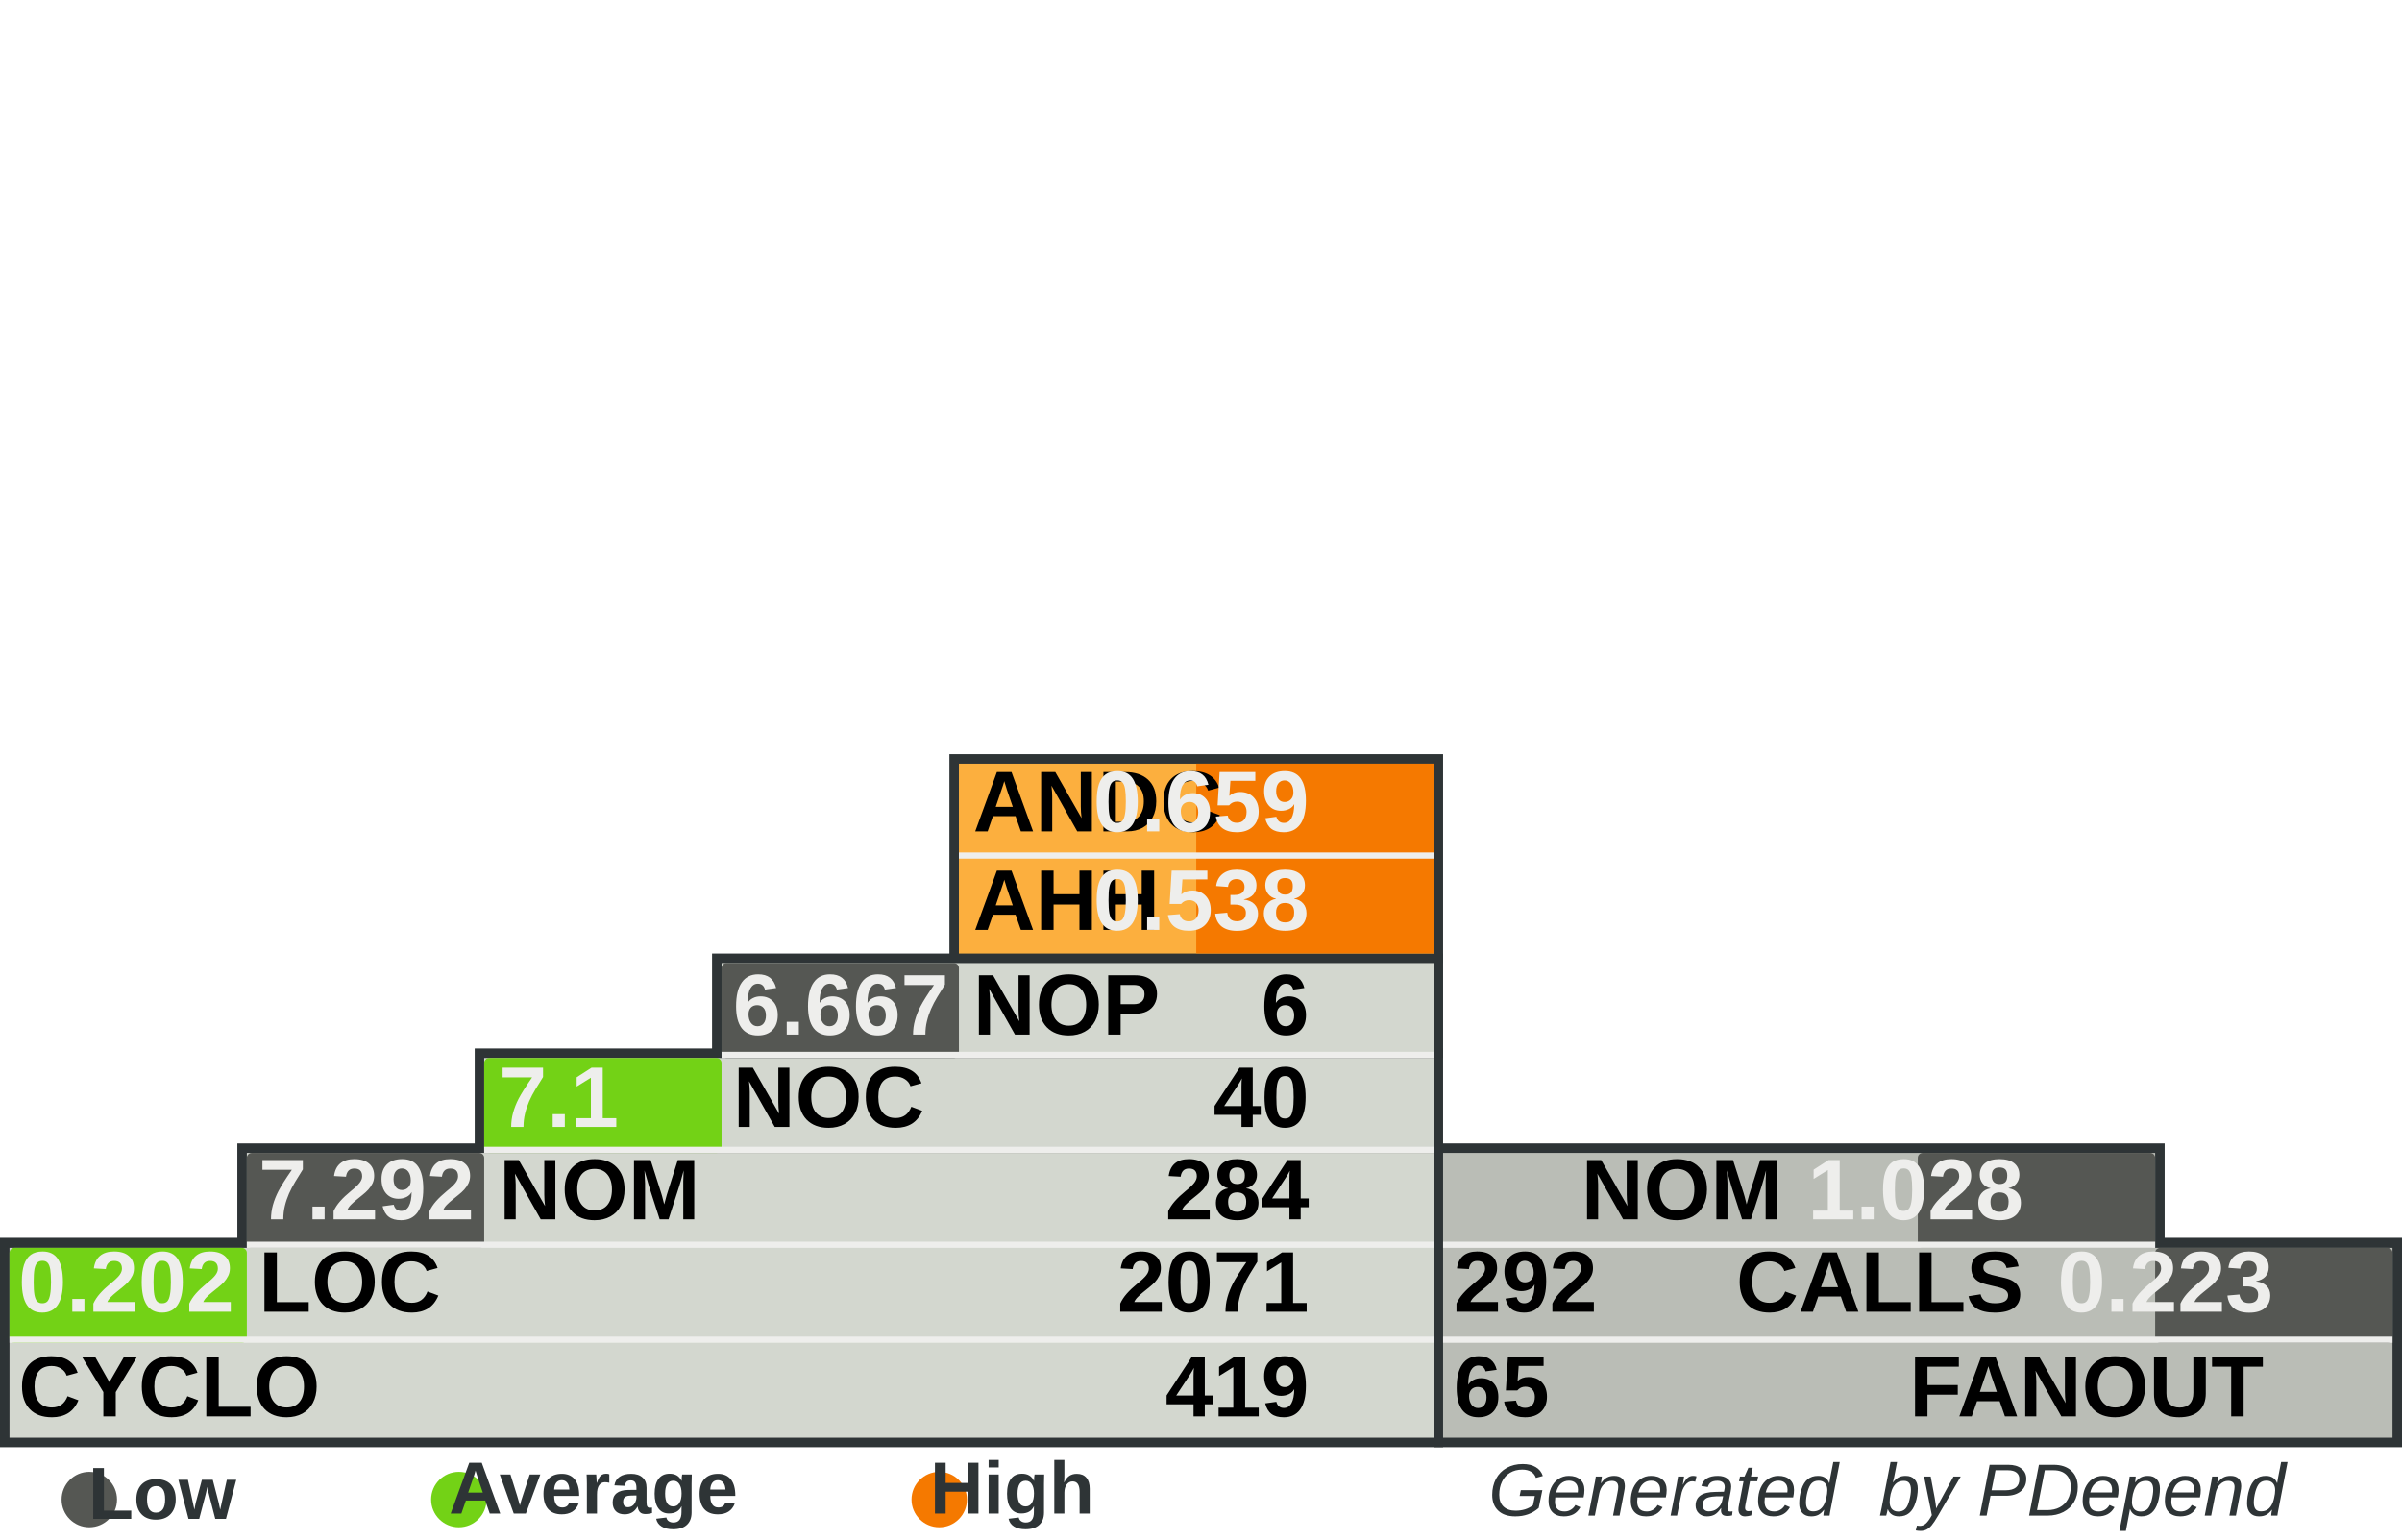
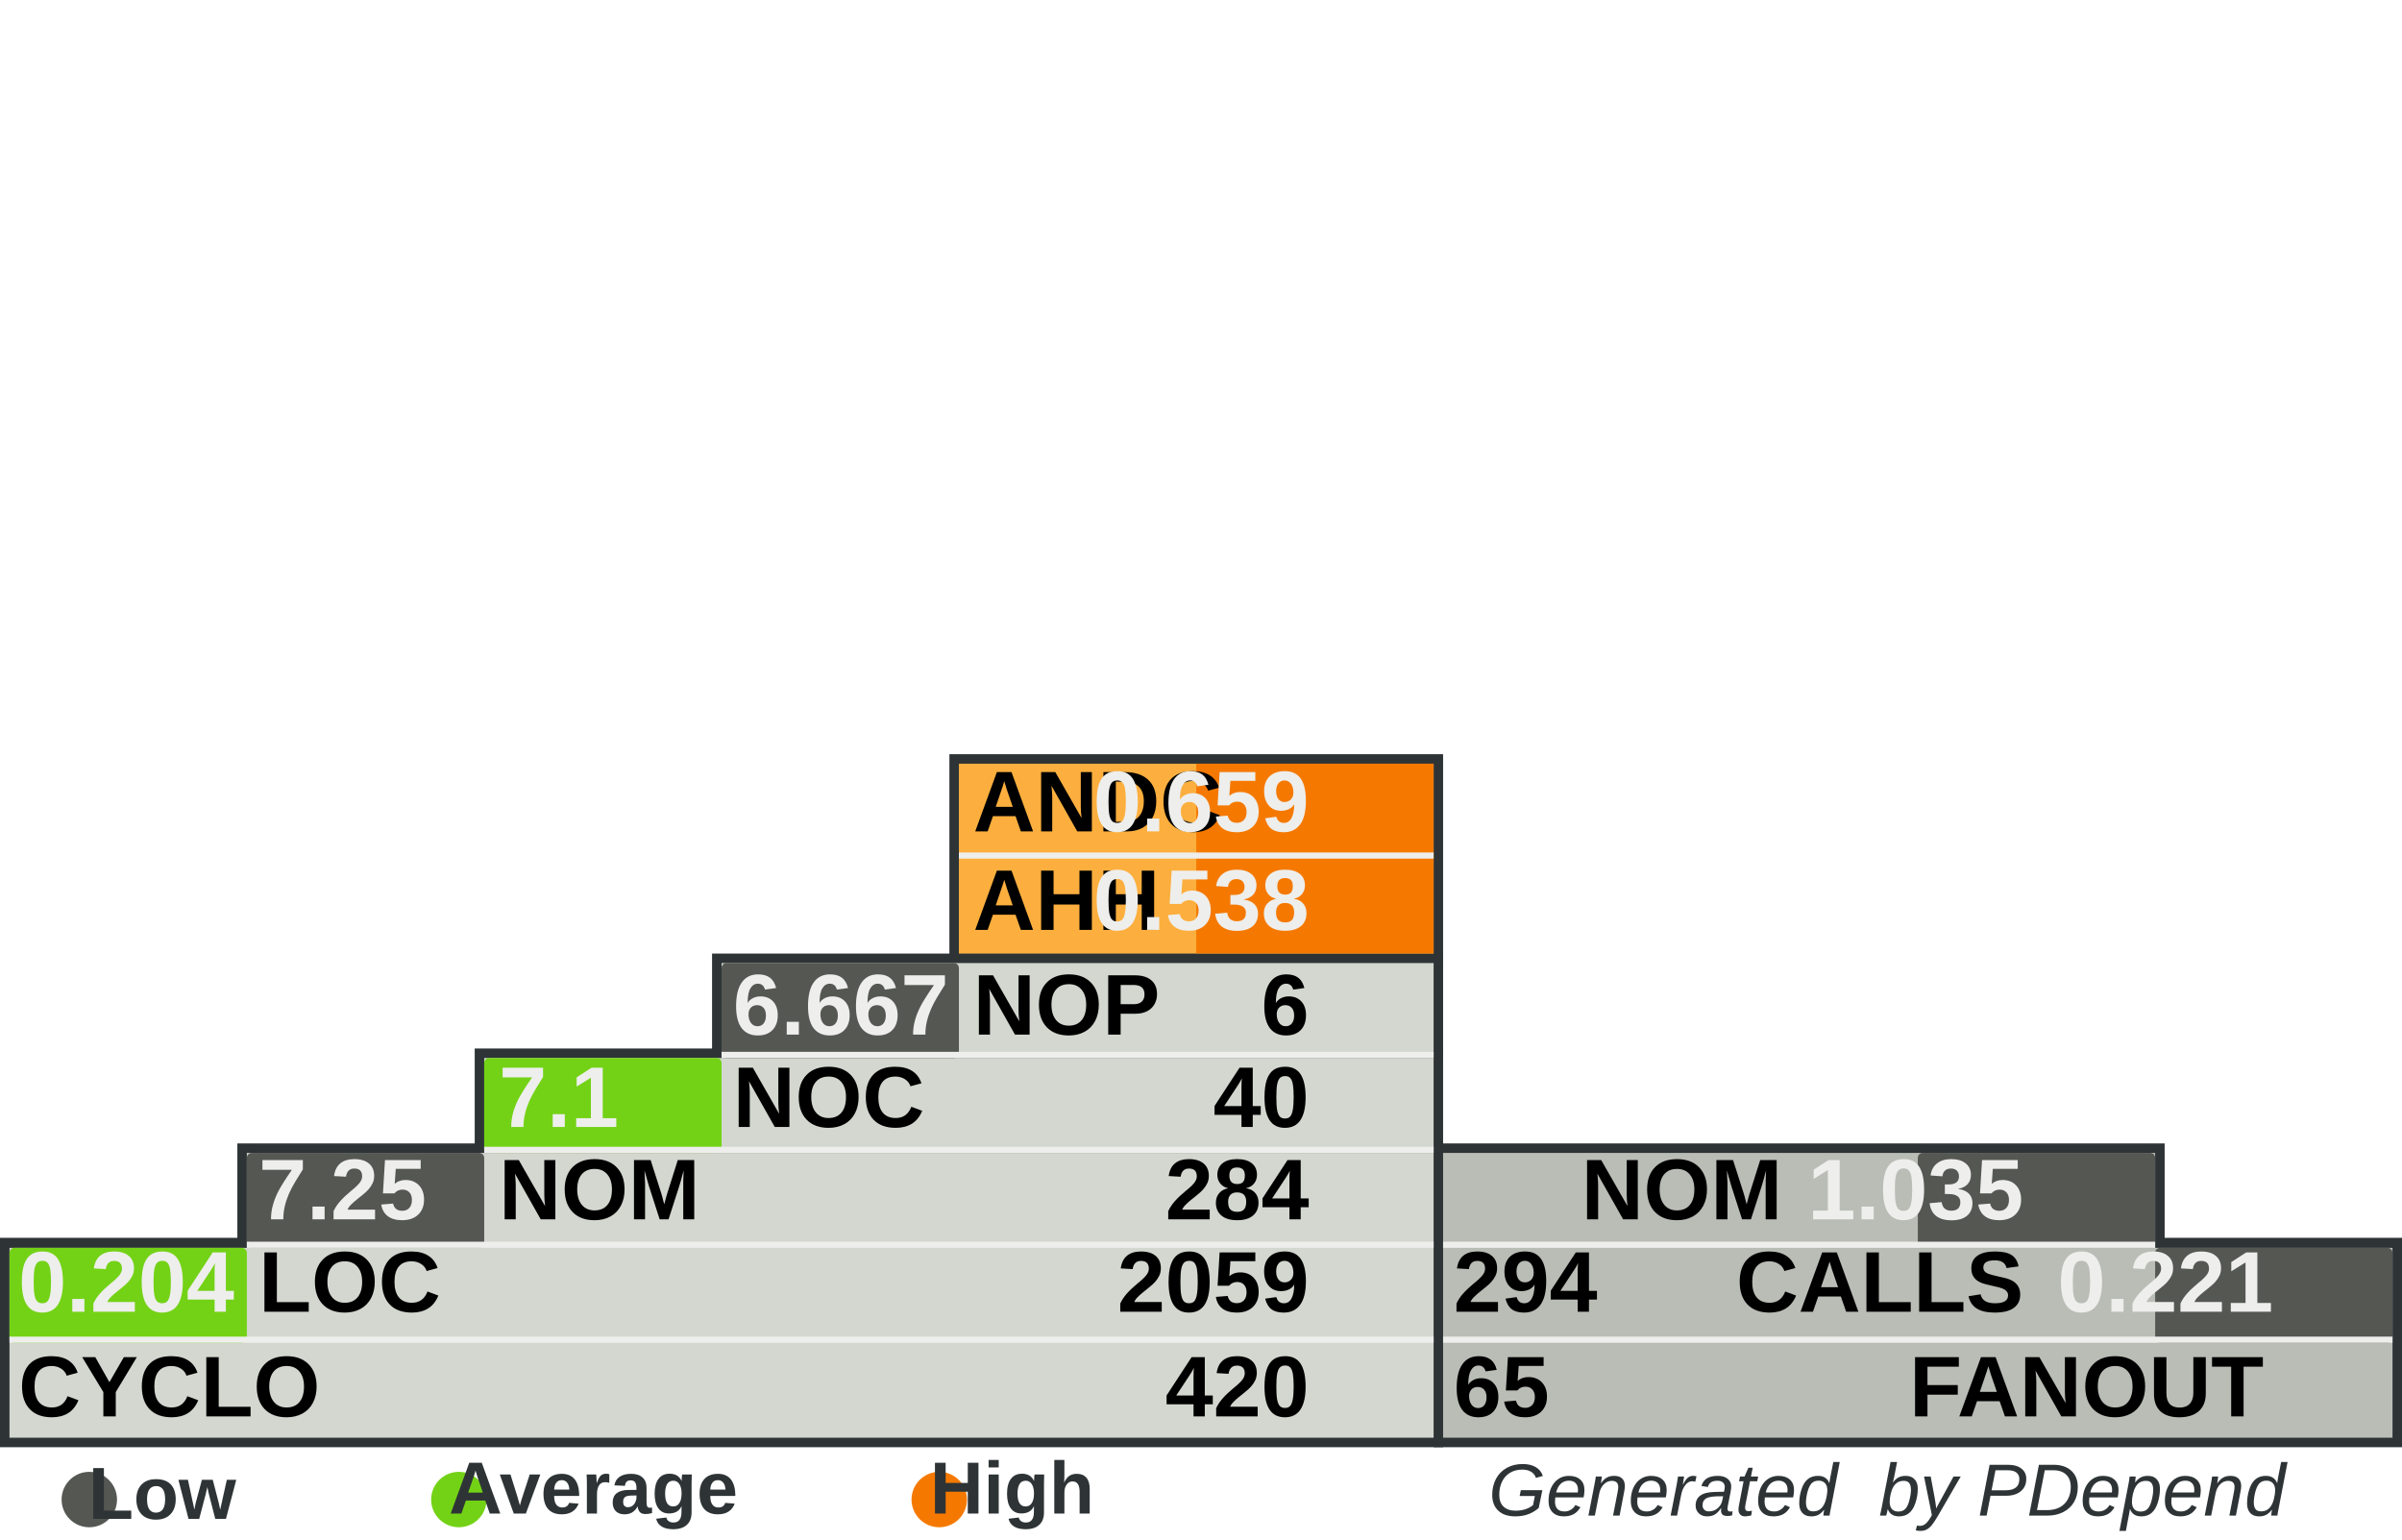
<svg xmlns="http://www.w3.org/2000/svg" width="390" height="250" id="svg5110" version="1.0">
  <defs id="defs5112">
    </defs>
  <g id="layer1">
    <rect style="fill:#555753" width="0" height="0" x="0" y="0" rx="0" ry="0" id="rect8982" xml:id="threshold.low" />
    <rect style="fill:#73d216" width="0" height="0" x="0" y="0" rx="0" ry="0" id="rect8983" xml:id="threshold.average" />
    <rect style="fill:#f57900" width="0" height="0" x="0" y="0" rx="0" ry="0" id="rect2834" xml:id="threshold.high" />
    <rect style="opacity:1;fill:#2e3436;fill-opacity:1;stroke:none;stroke-width:1;stroke-miterlimit:4;stroke-dasharray:none;stroke-opacity:1" id="rect4954" width="118.696" height="16.957" x="232.767" y="185.672" rx="2.978" ry="0" />
    <rect style="opacity:1;fill:#2e3436;fill-opacity:1;stroke:none;stroke-width:1;stroke-miterlimit:4;stroke-dasharray:none;stroke-opacity:1" id="rect4956" width="157.233" height="34" x="232.767" y="201" rx="3.945" ry="0" />
    <rect style="opacity:1;fill:#2e3436;fill-opacity:1;stroke:none;stroke-width:1;stroke-miterlimit:4;stroke-dasharray:none;stroke-opacity:1" id="rect4958" width="80.158" height="33.913" x="154.15" y="122.47" rx="2.011" ry="0" />
    <rect style="opacity:1;fill:#2e3436;fill-opacity:1;stroke:none;stroke-width:1;stroke-miterlimit:4;stroke-dasharray:none;stroke-opacity:1" id="rect4960" width="234.308" height="34" x="0" y="201" rx="5.879" ry="0" />
    <rect style="opacity:1;fill:#2e3436;fill-opacity:1;stroke:none;stroke-width:1;stroke-miterlimit:4;stroke-dasharray:none;stroke-opacity:1" id="rect4962" width="195.771" height="16.957" x="38.538" y="185.672" rx="4.912" ry="0" />
    <rect style="opacity:1;fill:#2e3436;fill-opacity:1;stroke:none;stroke-width:1;stroke-miterlimit:4;stroke-dasharray:none;stroke-opacity:1" id="rect4964" width="157.233" height="16.957" x="77.075" y="170.257" rx="3.945" ry="0" />
    <rect style="opacity:1;fill:#2e3436;fill-opacity:1;stroke:none;stroke-width:1;stroke-miterlimit:4;stroke-dasharray:none;stroke-opacity:1" id="rect4966" width="118.696" height="16.957" x="115.613" y="154.842" rx="2.978" ry="0" />
    <rect style="opacity:1;fill:#d3d7cf;fill-opacity:1;stroke:none;stroke-width:1;stroke-miterlimit:4;stroke-dasharray:none;stroke-opacity:1" id="rect4968" width="231.225" height="30.83" x="1.542" y="202.628" rx="5.801" ry="0" />
    <rect style="opacity:1;fill:#d3d7cf;fill-opacity:1;stroke:none;stroke-width:1;stroke-miterlimit:4;stroke-dasharray:none;stroke-opacity:1" id="rect4970" width="192.688" height="15.415" x="40.079" y="187.214" rx="4.834" ry="0" />
    <rect style="opacity:1;fill:#d3d7cf;fill-opacity:1;stroke:none;stroke-width:1;stroke-miterlimit:4;stroke-dasharray:none;stroke-opacity:1" id="rect4972" width="154.15" height="15.415" x="78.617" y="171.798" rx="3.868" ry="0" />
    <rect style="opacity:1;fill:#d3d7cf;fill-opacity:1;stroke:none;stroke-width:1;stroke-miterlimit:4;stroke-dasharray:none;stroke-opacity:1" id="rect4974" width="115.613" height="15.415" x="117.154" y="156.383" rx="2.901" ry="0" />
    <rect style="opacity:1;fill:#fcaf3e;fill-opacity:1;stroke:none;stroke-width:1;stroke-miterlimit:4;stroke-dasharray:none;stroke-opacity:1" id="rect4976" width="77.075" height="30.83" x="155.692" y="124.012" rx="1.934" ry="0" />
    <rect style="opacity:1;fill:#babdb6;fill-opacity:1;stroke:none;stroke-width:1;stroke-miterlimit:4;stroke-dasharray:none;stroke-opacity:1" id="rect4978" width="154.15" height="30.83" x="234.308" y="202.628" rx="3.868" ry="0" />
    <rect style="opacity:1;fill:#babdb6;fill-opacity:1;stroke:none;stroke-width:1;stroke-miterlimit:4;stroke-dasharray:none;stroke-opacity:1" id="rect4980" width="115.613" height="15.415" x="234.308" y="187.213" rx="2.901" ry="0" />
    <rect style="opacity:1;fill:#f57900;fill-opacity:1;stroke:none;stroke-width:1;stroke-miterlimit:4;stroke-dasharray:none;stroke-opacity:1" id="rect4982" xml:id="rect.andc" width="38.538" height="15.43" x="194.229" y="124.012" rx="0.967" ry="0" />
    <rect style="opacity:1;fill:#f57900;fill-opacity:1;stroke:none;stroke-width:1;stroke-miterlimit:4;stroke-dasharray:none;stroke-opacity:1" id="rect2851" xml:id="rect.ahh" width="38.538" height="15.4" x="194.229" y="139.412" rx="0.967" ry="0" />
    <rect style="opacity:1;fill:#555753;fill-opacity:1;stroke:none;stroke-width:1;stroke-miterlimit:4;stroke-dasharray:none;stroke-opacity:1" id="rect4984" xml:id="rect.noc-nop" width="38.538" height="15.415" x="117.154" y="156.383" rx="0.806" />
    <rect style="opacity:1;fill:#73d216;fill-opacity:1;stroke:none;stroke-width:1;stroke-miterlimit:4;stroke-dasharray:none;stroke-opacity:1" id="rect4986" xml:id="rect.nom-noc" width="38.538" height="15.415" x="78.617" y="171.798" rx="0.806" />
    <rect style="opacity:1;fill:#555753;fill-opacity:1;stroke:none;stroke-width:1;stroke-miterlimit:4;stroke-dasharray:none;stroke-opacity:1" id="rect4988" xml:id="rect.loc-nom" width="38.538" height="15.415" x="40.079" y="187.213" rx="0.806" />
    <rect style="opacity:1;fill:#73d216;fill-opacity:1;stroke:none;stroke-width:1;stroke-miterlimit:4;stroke-dasharray:none;stroke-opacity:1" id="rect4990" xml:id="rect.cyclo-loc" width="38.538" height="15.415" x="1.542" y="202.628" rx="0.806" />
    <rect style="opacity:1;fill:#555753;fill-opacity:1;stroke:none;stroke-width:1;stroke-miterlimit:4;stroke-dasharray:none;stroke-opacity:1" id="rect4992" xml:id="rect.calls-nom" width="38.538" height="15.415" x="311.383" y="187.213" rx="0.806" />
    <rect style="opacity:1;fill:#555753;fill-opacity:1;stroke:none;stroke-width:1;stroke-miterlimit:4;stroke-dasharray:none;stroke-opacity:1" id="rect4994" xml:id="rect.fanout-calls" width="38.538" height="15.415" x="349.921" y="202.628" rx="0.806" />
    <rect style="opacity:1;fill:#eeeeec;fill-opacity:1;stroke:none;stroke-width:1;stroke-miterlimit:4;stroke-dasharray:none;stroke-opacity:1" id="rect4996" width="231.225" height="1" x="1.542" y="217.043" rx="5.801" ry="0" />
    <rect style="opacity:1;fill:#eeeeec;fill-opacity:1;stroke:none;stroke-width:1;stroke-miterlimit:4;stroke-dasharray:none;stroke-opacity:1" id="rect4998" width="192.688" height="1" x="40.079" y="201.628" rx="4.834" ry="0" />
    <rect style="opacity:1;fill:#eeeeec;fill-opacity:1;stroke:none;stroke-width:1;stroke-miterlimit:4;stroke-dasharray:none;stroke-opacity:1" id="rect5000" width="154.15" height="1" x="78.617" y="186.213" rx="3.868" ry="0" />
    <rect style="opacity:1;fill:#eeeeec;fill-opacity:1;stroke:none;stroke-width:1;stroke-miterlimit:4;stroke-dasharray:none;stroke-opacity:1" id="rect5002" width="115.613" height="1" x="117.154" y="170.798" rx="2.901" ry="0" />
    <rect style="opacity:1;fill:#eeeeec;fill-opacity:1;stroke:none;stroke-width:1;stroke-miterlimit:4;stroke-dasharray:none;stroke-opacity:1" id="rect5004" width="115.613" height="1" x="234.308" y="201.628" rx="2.901" ry="0" />
    <rect style="opacity:1;fill:#eeeeec;fill-opacity:1;stroke:none;stroke-width:1;stroke-miterlimit:4;stroke-dasharray:none;stroke-opacity:1" id="rect5006" width="154.15" height="1" x="234.308" y="217.043" rx="3.868" ry="0" />
    <rect style="opacity:1;fill:#eeeeec;fill-opacity:1;stroke:none;stroke-width:1;stroke-miterlimit:4;stroke-dasharray:none;stroke-opacity:1" id="rect5008" width="77.075" height="1" x="155.692" y="138.427" rx="1.934" ry="0" />
    <text xml:space="preserve" style="font-size:14px;font-style:normal;font-variant:normal;font-weight:bold;font-stretch:normal;fill:#000000;fill-opacity:1;stroke:none;stroke-width:1px;stroke-linecap:butt;stroke-linejoin:miter;stroke-opacity:1;font-family:Arial" x="158" y="135" title="Average Number of Derived Classes" id="text5010">
      <tspan title="Average Number of Derived Classes" id="tspan5012" x="158" y="135">ANDC</tspan>
    </text>
    <text xml:space="preserve" style="font-size:14px;font-style:normal;font-variant:normal;font-weight:bold;font-stretch:normal;fill:#000000;fill-opacity:1;stroke:none;stroke-width:1px;stroke-linecap:butt;stroke-linejoin:miter;stroke-opacity:1;font-family:Arial" x="158" y="151" title="Average Hierarchy Height" id="text5014">
      <tspan title="Average Hierarchy Height" id="tspan5016" x="158" y="151">AHH</tspan>
    </text>
    <text xml:space="preserve" style="font-size:14px;font-style:normal;font-variant:normal;font-weight:bold;font-stretch:normal;fill:#000000;fill-opacity:1;stroke:none;stroke-width:1px;stroke-linecap:butt;stroke-linejoin:miter;stroke-opacity:1;font-family:Arial" x="158" y="168" title="Number Of Packages" id="text5018">
      <tspan title="Number Of Packages" id="tspan5020" x="158" y="168">NOP</tspan>
    </text>
    <text xml:space="preserve" style="font-size:14px;font-style:normal;font-variant:normal;font-weight:bold;font-stretch:normal;fill:#000000;fill-opacity:1;stroke:none;stroke-width:1px;stroke-linecap:butt;stroke-linejoin:miter;stroke-opacity:1;font-family:Arial" x="119" y="183" id="text5022" title="Number Of Classes" transform="scale(0.9999985,1.000001)">
      <tspan title="Number Of Classes" id="tspan5024" x="119" y="183">NOC</tspan>
    </text>
    <text xml:space="preserve" style="font-size:14px;font-style:normal;font-variant:normal;font-weight:bold;font-stretch:normal;fill:#000000;fill-opacity:1;stroke:none;stroke-width:1px;stroke-linecap:butt;stroke-linejoin:miter;stroke-opacity:1;font-family:Arial" x="81" y="198" id="text5026" title="Number Of Methods (Methods+Functions)" transform="scale(0.9999985,1.000001)">
      <tspan title="Number Of Methods (Methods+Functions)" id="tspan5028" x="81" y="198">NOM</tspan>
    </text>
    <text xml:space="preserve" style="font-size:14px;font-style:normal;font-variant:normal;font-weight:bold;font-stretch:normal;fill:#000000;fill-opacity:1;stroke:none;stroke-width:1px;stroke-linecap:butt;stroke-linejoin:miter;stroke-opacity:1;font-family:Arial" x="42" y="213" id="text5030" title="Lines Of Code (Non Comment and Non Whitespace Lines)" transform="scale(0.9999985,1.000001)">
      <tspan title="Lines Of Code (Non Comment and Non Whitespace Lines)" id="tspan5032" x="42" y="213">LOC</tspan>
    </text>
    <text xml:space="preserve" style="font-size:14px;font-style:normal;font-variant:normal;font-weight:bold;font-stretch:normal;fill:#000000;fill-opacity:1;stroke:none;stroke-width:1px;stroke-linecap:butt;stroke-linejoin:miter;stroke-opacity:1;font-family:Arial" x="3" y="230" id="text5034" title="Cyclomatic Complexity" transform="scale(0.9999985,1.000001)">
      <tspan title="Cyclomatic Complexity" id="tspan5036" x="3" y="230">CYCLO</tspan>
    </text>
    <text xml:space="preserve" style="font-size:14px;font-style:normal;font-variant:normal;font-weight:bold;font-stretch:normal;text-align:end;text-anchor:end;fill:#000000;fill-opacity:1;stroke:none;stroke-width:1px;stroke-linecap:butt;stroke-linejoin:miter;stroke-opacity:1;font-family:Arial" x="308.858" y="198" id="text5038" title="Number Of Methods (Methods+Functions)" transform="scale(0.9999985,1.000001)">
      <tspan title="Number Of Methods (Methods+Functions)" id="tspan5040" x="308.858" y="198">NOM</tspan>
    </text>
    <text xml:space="preserve" style="font-size:14px;font-style:normal;font-variant:normal;font-weight:bold;font-stretch:normal;text-anchor:end;fill:#000000;fill-opacity:1;stroke:none;stroke-width:1px;stroke-linecap:butt;stroke-linejoin:miter;stroke-opacity:1;font-family:Arial" x="348" y="213" id="text5042" title="Number of Operation Calls" transform="scale(0.9999985,1.000001)">
      <tspan title="Number of Operation Calls" id="tspan5044" x="348" y="213">CALLS</tspan>
    </text>
    <text xml:space="preserve" style="font-size:14px;font-style:normal;font-variant:normal;font-weight:bold;font-stretch:normal;text-anchor:end;fill:#000000;fill-opacity:1;stroke:none;stroke-width:1px;stroke-linecap:butt;stroke-linejoin:miter;stroke-opacity:1;font-family:Arial" x="387" y="230" id="text5046" title="Number of Called Classes" transform="scale(0.9999985,1.000001)">
      <tspan title="Number of Called Classes" id="tspan5048" x="387" y="230">FANOUT</tspan>
    </text>
    <text xml:space="preserve" style="font-size:14px;font-style:normal;font-variant:normal;font-weight:bold;font-stretch:normal;fill:#000000;fill-opacity:1;stroke:none;stroke-width:1px;stroke-linecap:butt;stroke-linejoin:miter;stroke-opacity:1;font-family:Arial" title="Number of Called Classes" x="236" y="230" id="text5050" transform="scale(0.9999985,1.000001)">
      <tspan title="Number of Called Classes" id="tspan5052" xml:id="pdepend.fanout" x="236" y="230">65</tspan>
    </text>
    <text xml:space="preserve" style="font-size:14px;font-style:normal;font-variant:normal;font-weight:bold;font-stretch:normal;fill:#000000;fill-opacity:1;stroke:none;stroke-width:1px;stroke-linecap:butt;stroke-linejoin:miter;stroke-opacity:1;font-family:Arial" title="Number of Operation Calls" x="236" y="213" id="text5054" transform="scale(0.9999985,1.000001)">
-       <tspan title="Number of Operation Calls" id="tspan5056" xml:id="pdepend.calls" x="236" y="213">292</tspan>
+       <tspan title="Number of Operation Calls" id="tspan5056" xml:id="pdepend.calls" x="236" y="213">294</tspan>
    </text>
    <text xml:space="preserve" style="font-size:14px;font-style:normal;font-variant:normal;font-weight:bold;font-stretch:normal;text-anchor:end;fill:#000000;fill-opacity:1;stroke:none;stroke-width:1px;stroke-linecap:butt;stroke-linejoin:miter;stroke-opacity:1;font-family:Arial" title="Cyclomatic Complexity" x="232" y="230" id="text5058" transform="scale(0.9999985,1.000001)">
-       <tspan title="Cyclomatic Complexity" id="tspan5060" xml:id="pdepend.cyclo" x="232" y="230">419</tspan>
+       <tspan title="Cyclomatic Complexity" id="tspan5060" xml:id="pdepend.cyclo" x="232" y="230">420</tspan>
    </text>
    <text xml:space="preserve" style="font-size:14px;font-style:normal;font-variant:normal;font-weight:bold;font-stretch:normal;text-anchor:end;fill:#000000;fill-opacity:1;stroke:none;stroke-width:1px;stroke-linecap:butt;stroke-linejoin:miter;stroke-opacity:1;font-family:Arial" title="Lines Of Code (Non Comment and Non Whitespace Lines)" x="232" y="213" id="text5062" transform="scale(0.9999985,1.000001)">
-       <tspan xml:id="pdepend.loc" title="Lines Of Code (Non Comment and Non Whitespace Lines)" id="tspan5064" x="232" y="213">2071</tspan>
+       <tspan xml:id="pdepend.loc" title="Lines Of Code (Non Comment and Non Whitespace Lines)" id="tspan5064" x="232" y="213">2059</tspan>
    </text>
    <text xml:space="preserve" style="font-size:14px;font-style:normal;font-variant:normal;font-weight:bold;font-stretch:normal;text-anchor:end;fill:#000000;fill-opacity:1;stroke:none;stroke-width:1px;stroke-linecap:butt;stroke-linejoin:miter;stroke-opacity:1;font-family:Arial" title="Number Of Methods (Methods+Functions)" x="232" y="198" id="text5066" transform="scale(0.9999985,1.000001)">
      <tspan title="Number Of Methods (Methods+Functions)" id="tspan5068" xml:id="pdepend.nom" x="232" y="198">284</tspan>
    </text>
    <text xml:space="preserve" style="font-size:14px;font-style:normal;font-variant:normal;font-weight:bold;font-stretch:normal;text-anchor:end;fill:#000000;fill-opacity:1;stroke:none;stroke-width:1px;stroke-linecap:butt;stroke-linejoin:miter;stroke-opacity:1;font-family:Arial" title="Number Of Packages" x="232" y="168" id="text5070" transform="scale(0.9999985,1.000001)">
      <tspan title="Number Of Packages" id="tspan5072" xml:id="pdepend.nop" x="232" y="168">6</tspan>
    </text>
    <text xml:space="preserve" style="font-size:14px;font-style:normal;font-variant:normal;font-weight:bold;font-stretch:normal;text-anchor:end;fill:#000000;fill-opacity:1;stroke:none;stroke-width:1px;stroke-linecap:butt;stroke-linejoin:miter;stroke-opacity:1;font-family:Arial" title="Number Of Classes" x="232" y="183" id="text5074" transform="scale(0.9999985,1.000001)">
      <tspan title="Number Of Classes" id="tspan5076" xml:id="pdepend.noc" x="232" y="183">40</tspan>
    </text>
    <text xml:space="preserve" style="font-size:14px;font-style:normal;font-variant:normal;font-weight:bold;font-stretch:normal;text-anchor:end;fill:#eeeeec;fill-opacity:1;stroke:none;stroke-width:1px;stroke-linecap:butt;stroke-linejoin:miter;stroke-opacity:1;font-family:Arial" title="Average Number of Derived Classes" x="232" y="135" id="text5078" transform="scale(0.9999985,1.000001)">
      <tspan title="Average Number of Derived Classes" id="tspan5080" xml:id="pdepend.andc" x="232" y="135">0.659</tspan>
    </text>
    <text xml:space="preserve" style="font-size:14px;font-style:normal;font-variant:normal;font-weight:bold;font-stretch:normal;text-anchor:end;fill:#eeeeec;fill-opacity:1;stroke:none;stroke-width:1px;stroke-linecap:butt;stroke-linejoin:miter;stroke-opacity:1;font-family:Arial" title="Average Hierarchy Height" x="232" y="151" id="text5082" transform="scale(0.9999985,1.000001)">
      <tspan title="Average Hierarchy Height" id="tspan5084" xml:id="pdepend.ahh" x="232" y="151">0.538</tspan>
    </text>
    <text xml:space="preserve" style="font-size:14px;font-style:normal;font-variant:normal;font-weight:bold;font-stretch:normal;fill:#eeeeec;fill-opacity:1;stroke:none;stroke-width:1px;stroke-linecap:butt;stroke-linejoin:miter;stroke-opacity:1;font-family:Arial" title="Ratio: Number of Classes / Number of Packages" x="119" y="168" id="text5086" transform="scale(0.9999985,1.000001)">
      <tspan title="Ratio: Number of Classes / Number of Packages" id="tspan5088" xml:id="pdepend.noc-nop" x="119" y="168">6.667</tspan>
    </text>
    <text xml:space="preserve" style="font-size:14px;font-style:normal;font-variant:normal;font-weight:bold;font-stretch:normal;fill:#eeeeec;fill-opacity:1;stroke:none;stroke-width:1px;stroke-linecap:butt;stroke-linejoin:miter;stroke-opacity:1;font-family:Arial" title="Ratio: Number of Methods / Number of Classes" x="81" y="183" id="text5090" transform="scale(0.9999985,1.000001)">
      <tspan title="Ratio: Number of Methods / Number of Classes" id="tspan5092" xml:id="pdepend.nom-noc" x="81" y="183">7.1</tspan>
    </text>
    <text xml:space="preserve" style="font-size:14px;font-style:normal;font-variant:normal;font-weight:bold;font-stretch:normal;fill:#eeeeec;fill-opacity:1;stroke:none;stroke-width:1px;stroke-linecap:butt;stroke-linejoin:miter;stroke-opacity:1;font-family:Arial" title="Ratio: Lines of Code / Number of Methods" x="42" y="198" id="text5094" transform="scale(0.9999985,1.000001)">
-       <tspan title="Ratio: Lines of Code / Number of Methods" id="tspan5096" xml:id="pdepend.loc-nom" x="42" y="198">7.292</tspan>
+       <tspan title="Ratio: Lines of Code / Number of Methods" id="tspan5096" xml:id="pdepend.loc-nom" x="42" y="198">7.25</tspan>
    </text>
    <text xml:space="preserve" style="font-size:14px;font-style:normal;font-variant:normal;font-weight:bold;font-stretch:normal;fill:#eeeeec;fill-opacity:1;stroke:none;stroke-width:1px;stroke-linecap:butt;stroke-linejoin:miter;stroke-opacity:1;font-family:Arial" title="Ratio: Cyclomatic Complexity / Lines of Code" x="3" y="213" id="text5098" transform="scale(0.9999985,1.000001)">
-       <tspan title="Ratio: Cyclomatic Complexity / Lines of Code" id="tspan5100" xml:id="pdepend.cyclo-loc" x="3" y="213">0.202</tspan>
+       <tspan title="Ratio: Cyclomatic Complexity / Lines of Code" id="tspan5100" xml:id="pdepend.cyclo-loc" x="3" y="213">0.204</tspan>
    </text>
    <text xml:space="preserve" style="font-size:14px;font-style:normal;font-variant:normal;font-weight:bold;font-stretch:normal;text-anchor:end;fill:#eeeeec;fill-opacity:1;stroke:none;stroke-width:1px;stroke-linecap:butt;stroke-linejoin:miter;stroke-opacity:1;font-family:Arial" title="Ratio: Number of Called Classes(FANOUT) / Number of Operation Calls" x="388.563" y="213" id="text5102" transform="scale(0.9999985,1.000001)">
-       <tspan title="Ratio: Number of Called Classes(FANOUT) / Number of Operation Calls" id="tspan5104" xml:id="pdepend.fanout-calls" x="388.563" y="213">0.223</tspan>
+       <tspan title="Ratio: Number of Called Classes(FANOUT) / Number of Operation Calls" id="tspan5104" xml:id="pdepend.fanout-calls" x="388.563" y="213">0.221</tspan>
    </text>
    <text xml:space="preserve" style="font-size:14px;font-style:normal;font-variant:normal;font-weight:bold;font-stretch:normal;text-anchor:end;fill:#eeeeec;fill-opacity:1;stroke:none;stroke-width:1px;stroke-linecap:butt;stroke-linejoin:miter;stroke-opacity:1;font-family:Arial" title="Ratio: Number of Operation Calls / Number of Methods (Methods+Functions)" x="348" y="198" id="text5106" transform="scale(0.9999985,1.000001)">
-       <tspan title="Ratio: Number of Operation Calls / Number of Methods (Methods+Functions)" id="tspan5108" xml:id="pdepend.calls-nom" x="348" y="198">1.028</tspan>
+       <tspan title="Ratio: Number of Operation Calls / Number of Methods (Methods+Functions)" id="tspan5108" xml:id="pdepend.calls-nom" x="348" y="198">1.035</tspan>
    </text>
    <text xml:space="preserve" style="font-size:11px;font-style:normal;font-variant:normal;font-weight:bold;font-stretch:normal;text-align:end;text-anchor:end;fill:#2e3436;fill-opacity:1;stroke:none;stroke-width:1px;stroke-linecap:butt;stroke-linejoin:miter;stroke-opacity:1;font-family:Arial" x="386.395" y="246.106" id="text2692">
      <tspan id="tspan2694" x="386.395" y="246.106" style="font-size:12px;font-style:italic;font-variant:normal;font-weight:normal;font-stretch:normal;text-align:end;text-anchor:end;fill:#2e3436;font-family:Arial;">Generated  by PDepend</tspan>
    </text>
    <path style="opacity:1;fill:#555753;fill-opacity:1;stroke:none;stroke-width:1;stroke-miterlimit:4;stroke-dasharray:none;stroke-opacity:1" id="path3780" d="M 65.333,285.667 A 12,10.333 0 1 1 41.333,285.667 A 12,10.333 0 1 1 65.333,285.667 z" transform="matrix(0.375,0,0,0.4354839,-5.5,119.0968)" />
    <text xml:space="preserve" style="font-size:11px;font-style:normal;font-weight:bold;text-align:center;text-anchor:middle;fill:#2e3436;fill-opacity:1;stroke:none;stroke-width:1px;stroke-linecap:butt;stroke-linejoin:miter;stroke-opacity:1;font-family:URW Chancery L;" x="32.387" y="246.642" id="text3782">
      <tspan id="tspan3784" x="32.387" y="246.642" style="font-size:12px;font-style:normal;font-variant:normal;font-weight:bold;font-stretch:normal;fill:#2e3436;font-family:Arial;">Low</tspan>
    </text>
    <path style="opacity:1;fill:#73d216;fill-opacity:1;stroke:none;stroke-width:1;stroke-miterlimit:4;stroke-dasharray:none;stroke-opacity:1" id="path3786" d="M 65.333,285.667 A 12,10.333 0 1 1 41.333,285.667 A 12,10.333 0 1 1 65.333,285.667 z" transform="matrix(0.375,0,0,0.4354839,54.5,119.0968)" />
    <text xml:space="preserve" style="font-size:11px;font-style:normal;font-weight:bold;text-align:center;text-anchor:middle;fill:#2e3436;fill-opacity:1;stroke:none;stroke-width:1px;stroke-linecap:butt;stroke-linejoin:miter;stroke-opacity:1;font-family:URW Chancery L;" x="102.387" y="245.774" id="text3788">
      <tspan id="tspan3790" x="102.387" y="245.774" style="font-size:12px;font-style:normal;font-variant:normal;font-weight:bold;font-stretch:normal;fill:#2e3436;font-family:Arial;">Average</tspan>
    </text>
    <path style="opacity:1;fill:#f57900;fill-opacity:1;stroke:none;stroke-width:1;stroke-miterlimit:4;stroke-dasharray:none;stroke-opacity:1" id="path3792" d="M 65.333,285.667 A 12,10.333 0 1 1 41.333,285.667 A 12,10.333 0 1 1 65.333,285.667 z" transform="matrix(0.375,0,0,0.4354839,132.5,119.0968)" />
    <text xml:space="preserve" style="font-size:11px;font-style:normal;font-weight:bold;text-align:center;text-anchor:middle;fill:#2e3436;fill-opacity:1;stroke:none;stroke-width:1px;stroke-linecap:butt;stroke-linejoin:miter;stroke-opacity:1;font-family:URW Chancery L;" x="170.387" y="245.774" id="text3794">
      <tspan id="tspan3796" x="170.387" y="245.774" style="font-size:12px;font-style:normal;font-variant:normal;font-weight:bold;font-stretch:normal;fill:#2e3436;font-family:Arial;">High</tspan>
    </text>
  </g>
</svg>
